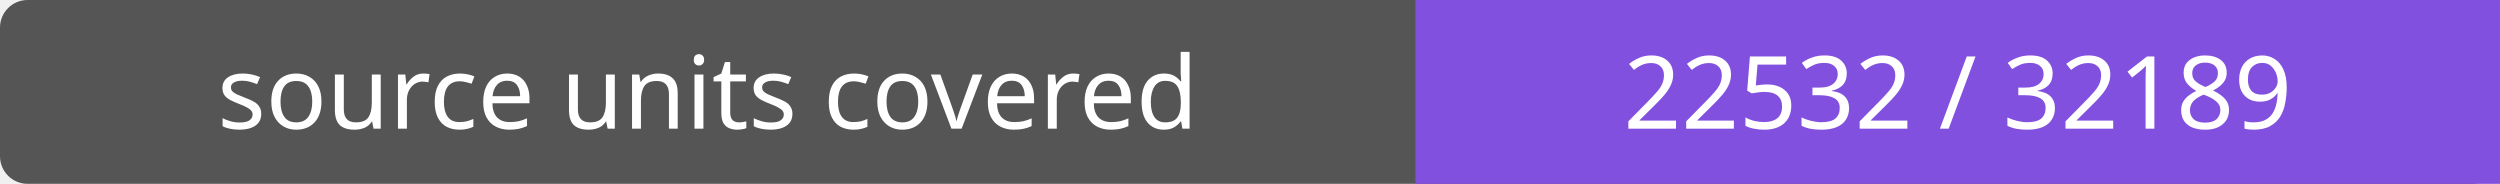
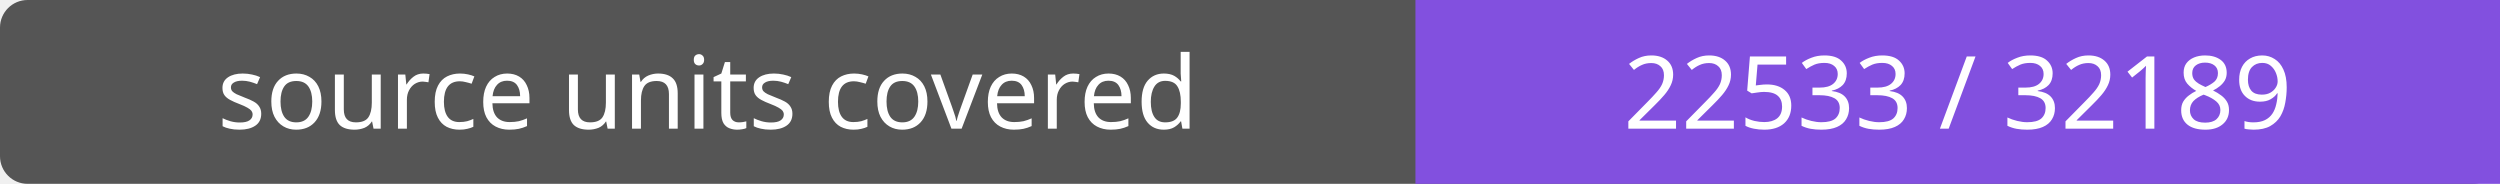
- <svg xmlns="http://www.w3.org/2000/svg" width="272" height="20" role="img" aria-label="source units covered: 22532 / 32189">
+ <svg xmlns="http://www.w3.org/2000/svg" width="272" height="20" role="img" aria-label="source units covered: 22533 / 32189">
  <rect width="272" height="20" rx="3" fill="#555" />
  <path fill="#8250df" d="M154 0h118v20H154z" />
  <g fill="#fff" text-anchor="middle" font-family="Verdana,sans-serif" font-size="11">
    <text x="77.0" y="14">source units covered</text>
-     <text x="213.0" y="14">22532 / 32189</text>
+     <text x="213.0" y="14">22533 / 32189</text>
  </g>
</svg>
